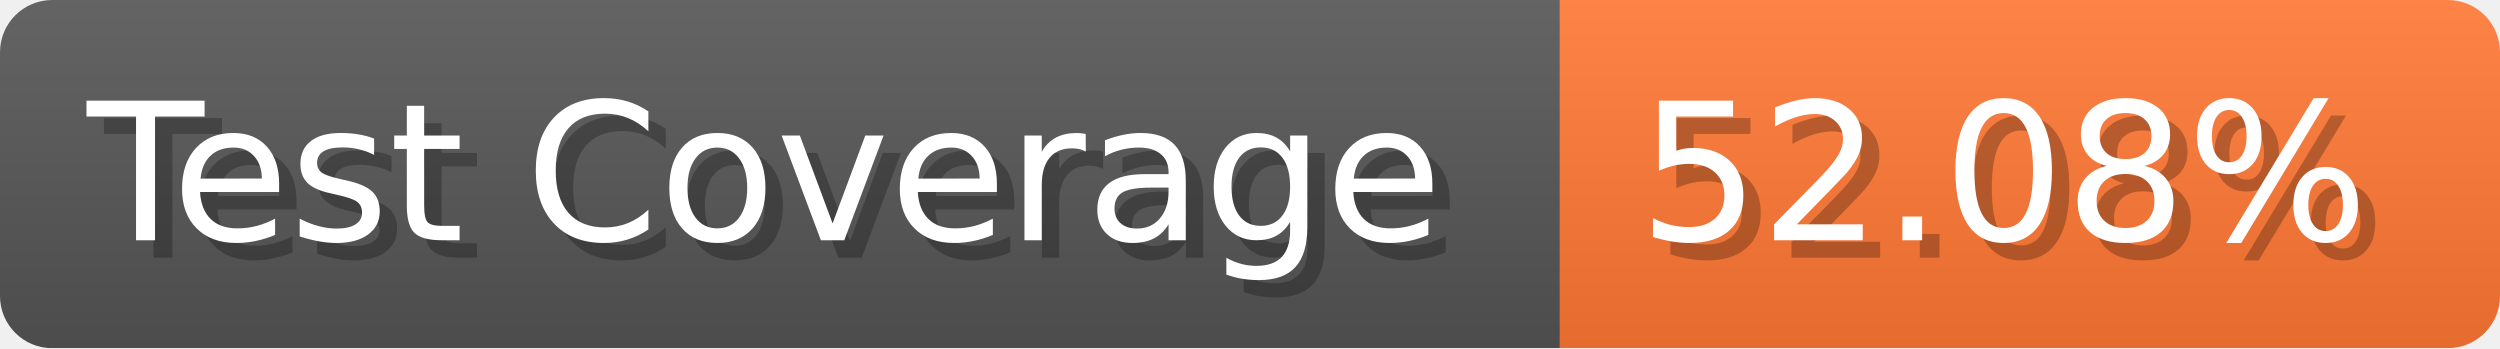
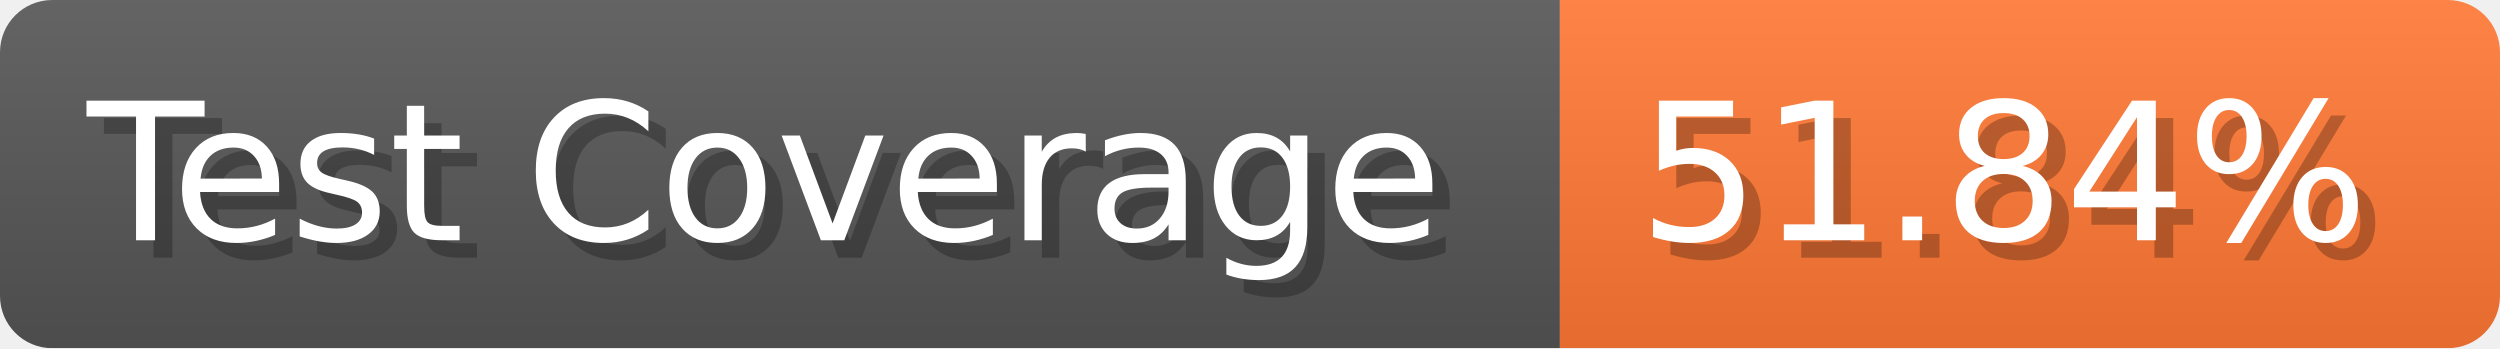
- <svg xmlns="http://www.w3.org/2000/svg" width="143.6" height="20" viewBox="0 0 1436 200" role="img" aria-label="Test Coverage: 52.08%">
+ <svg xmlns="http://www.w3.org/2000/svg" width="143.6" height="20" viewBox="0 0 1436 200" role="img" aria-label="Test Coverage: 51.84%">
  <linearGradient id="a" x2="0" y2="100%">
    <stop offset="0" stop-opacity=".1" stop-color="#EEE" />
    <stop offset="1" stop-opacity=".1" />
  </linearGradient>
  <mask id="m">
    <rect width="1436" height="200" rx="30" fill="#FFF" />
  </mask>
  <g mask="url(#m)">
    <rect width="896" height="200" fill="#555" />
    <rect width="540" height="200" fill="#F73" x="896" />
    <rect width="1436" height="200" fill="url(#a)" />
  </g>
  <g aria-hidden="true" fill="#fff" text-anchor="start" font-family="Verdana,DejaVu Sans,sans-serif" font-size="110">
    <text x="60" y="148" textLength="796" fill="#000" opacity="0.25">Test Coverage</text>
    <text x="50" y="138" textLength="796">Test Coverage</text>
-     <text x="951" y="148" textLength="440" fill="#000" opacity="0.25">52.08%</text>
-     <text x="941" y="138" textLength="440">52.08%</text>
+     <text x="951" y="148" textLength="440" fill="#000" opacity="0.25">51.84%</text>
+     <text x="941" y="138" textLength="440">51.84%</text>
  </g>
</svg>
